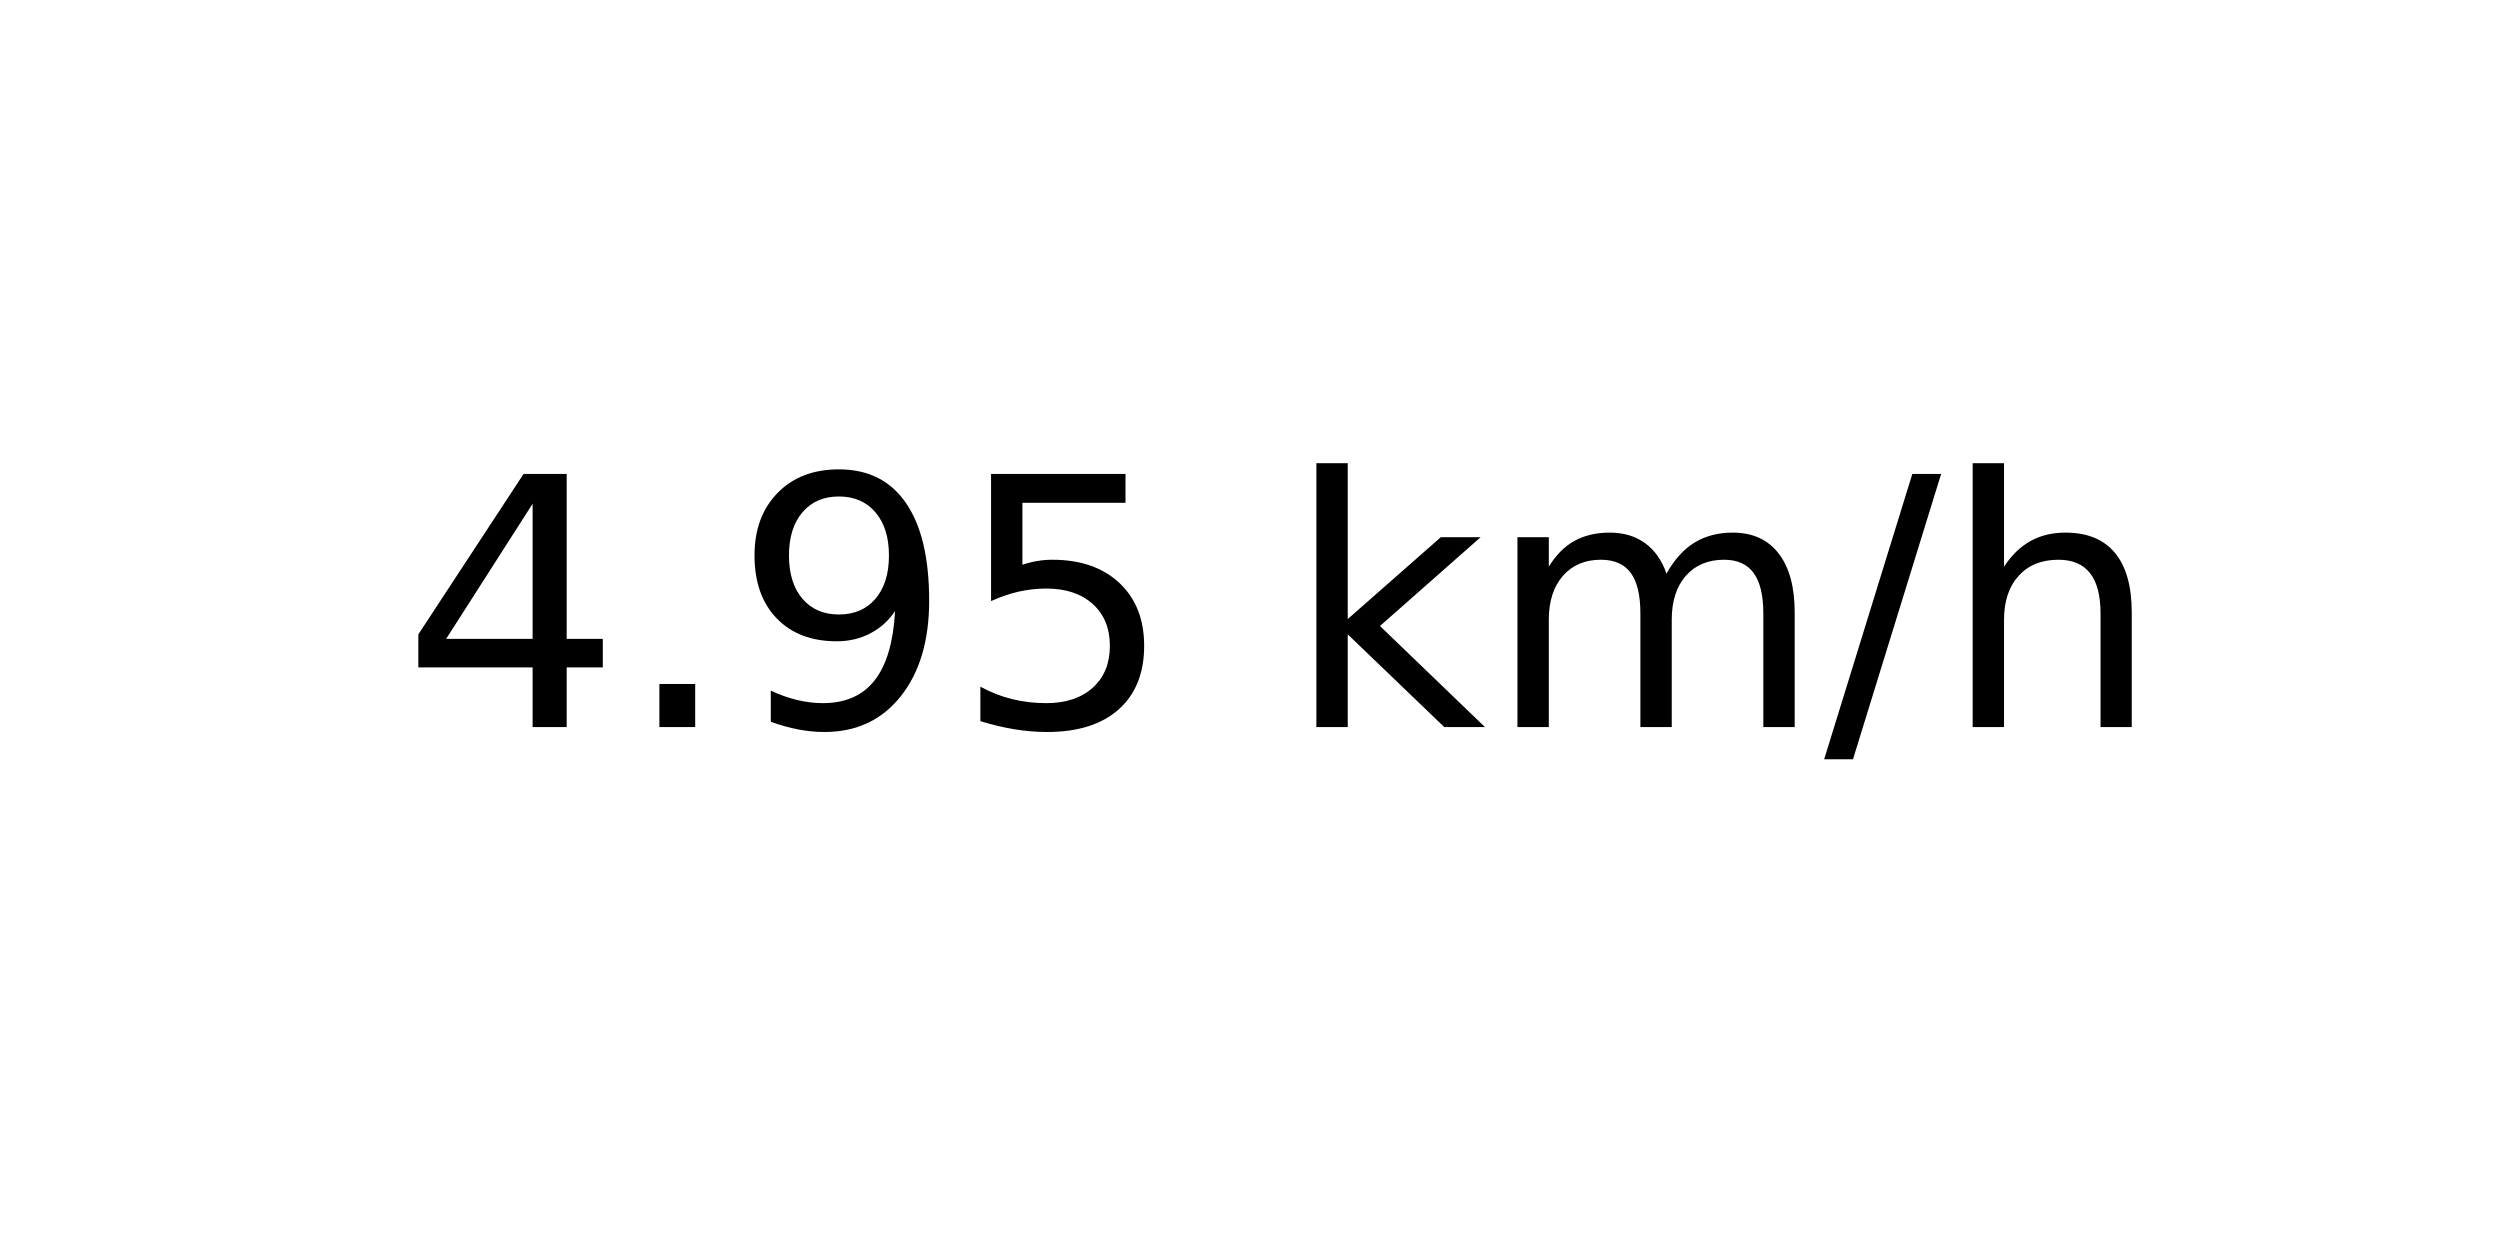
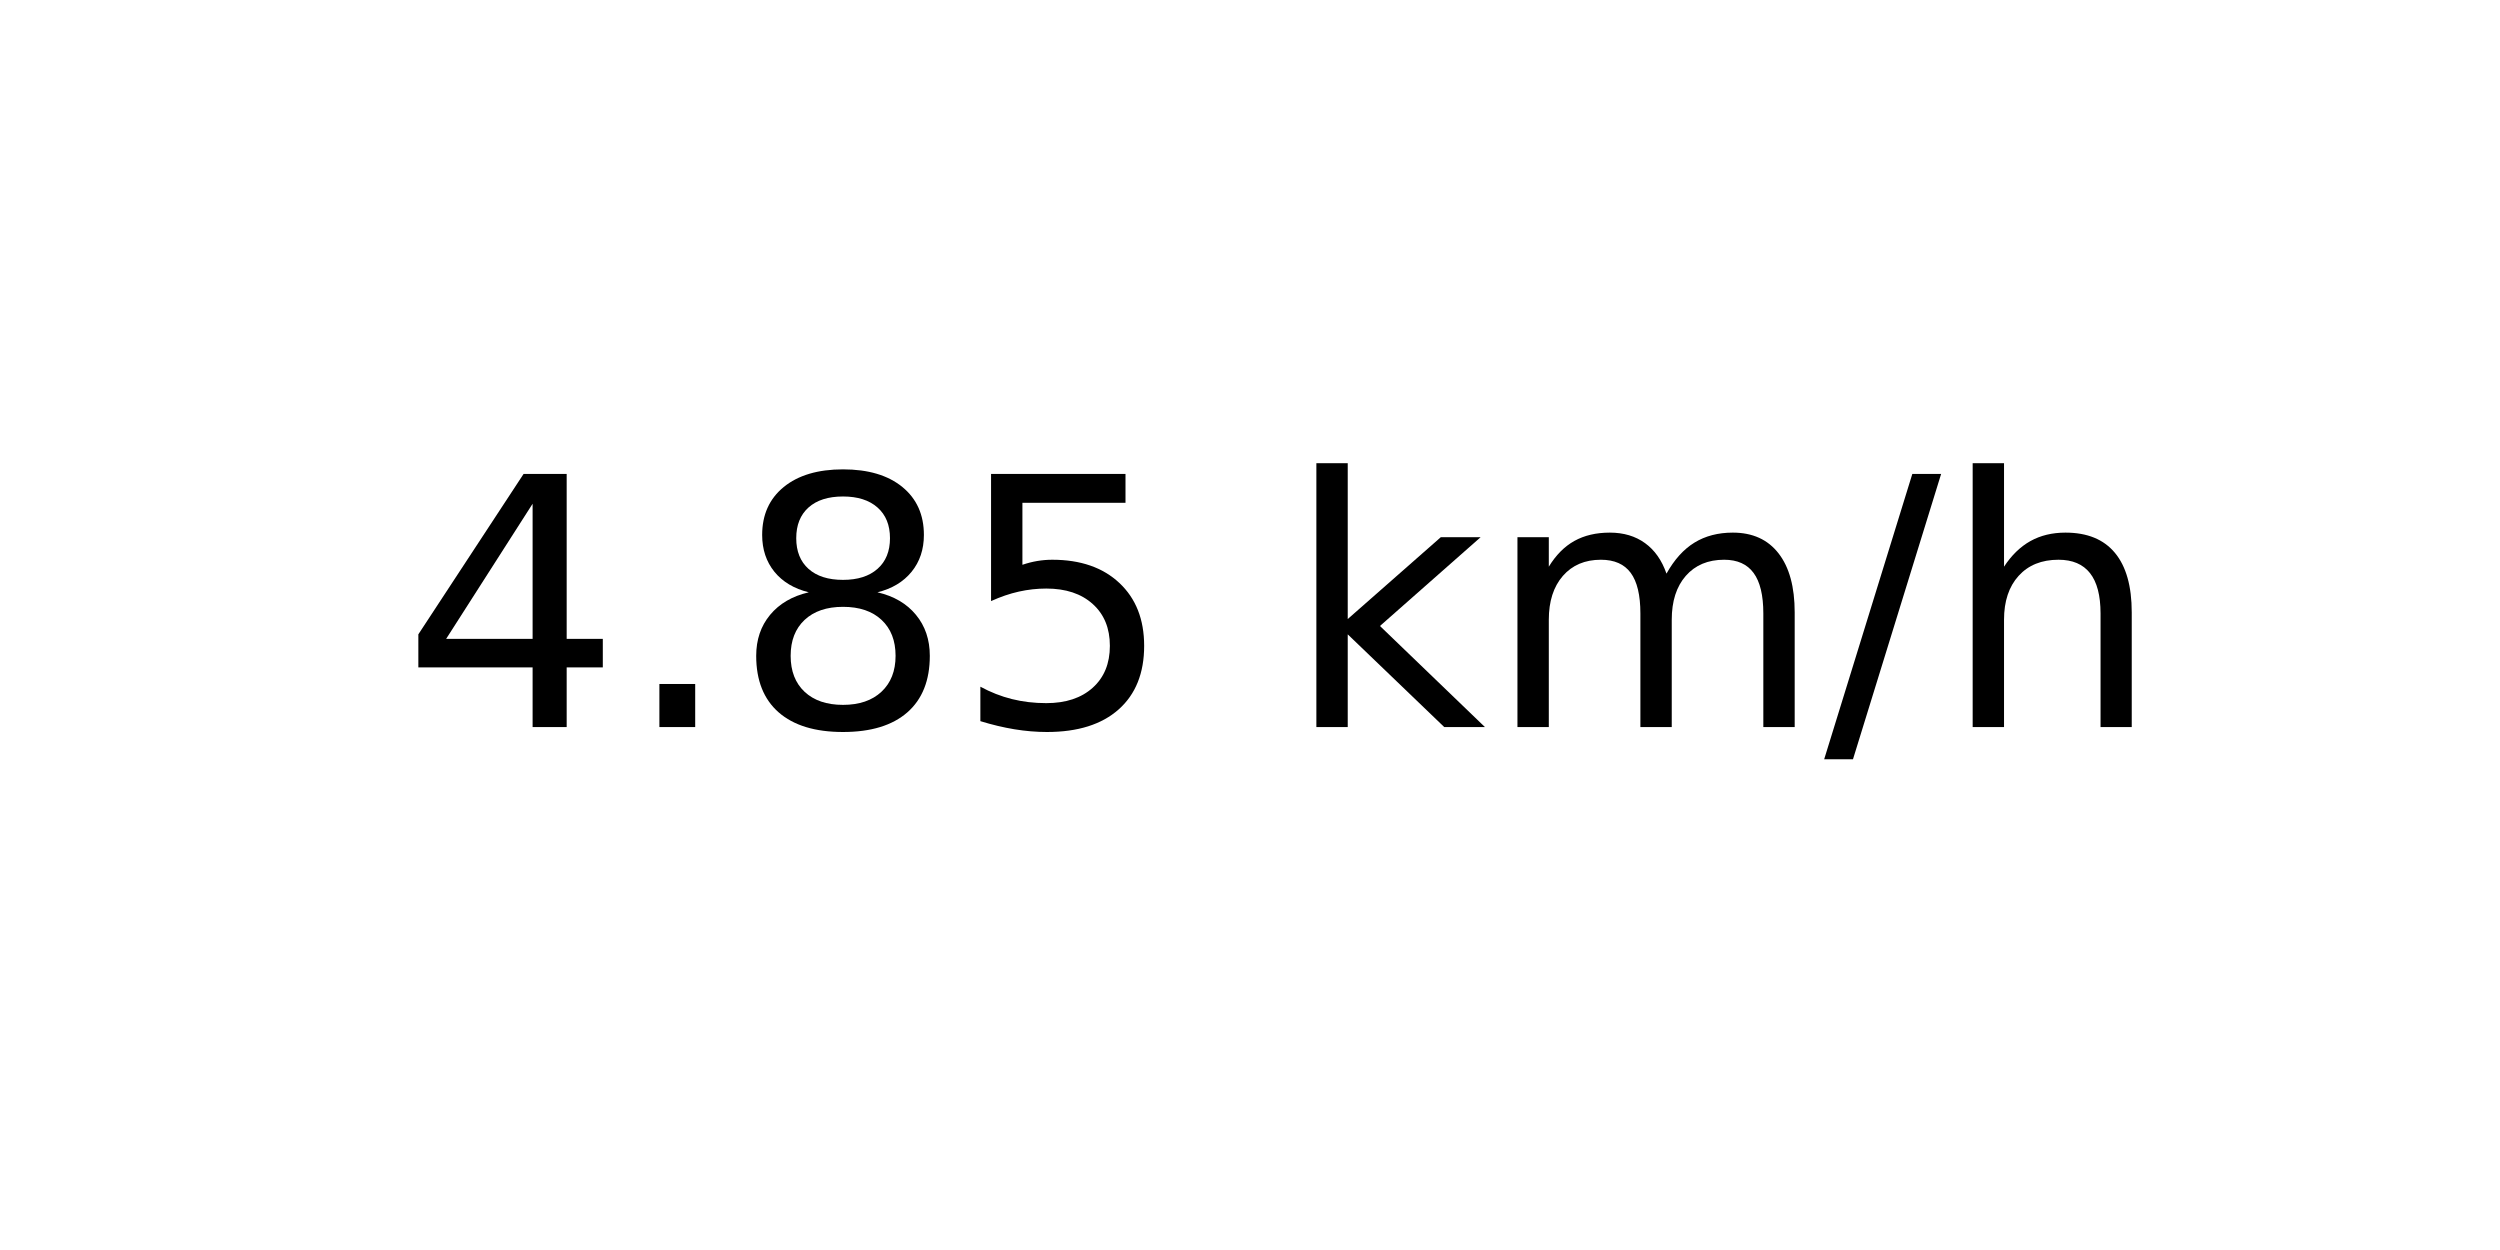
<svg xmlns="http://www.w3.org/2000/svg" xmlns:xlink="http://www.w3.org/1999/xlink" width="72pt" height="36pt" viewBox="0 0 72 36" version="1.1">
  <defs>
    <style type="text/css">*{stroke-linejoin: round; stroke-linecap: butt}</style>
  </defs>
  <g id="figure_1">
    <g id="axes_1">
      <g id="text_1">
        <g transform="translate(11.55937 20.93937) scale(0.1 -0.1)">
          <defs>
            <path id="DejaVuSans-34" d="M 2419 4116  L 825 1625  L 2419 1625  L 2419 4116  z M 2253 4666  L 3047 4666  L 3047 1625  L 3713 1625  L 3713 1100  L 3047 1100  L 3047 0  L 2419 0  L 2419 1100  L 313 1100  L 313 1709  L 2253 4666  z " transform="scale(0.015625)" />
            <path id="DejaVuSans-2e" d="M 684 794  L 1344 794  L 1344 0  L 684 0  L 684 794  z " transform="scale(0.015625)" />
-             <path id="DejaVuSans-39" d="M 703 97  L 703 672  Q 941 559 1184 500  Q 1428 441 1663 441  Q 2288 441 2617 861  Q 2947 1281 2994 2138  Q 2813 1869 2534 1725  Q 2256 1581 1919 1581  Q 1219 1581 811 2004  Q 403 2428 403 3163  Q 403 3881 828 4315  Q 1253 4750 1959 4750  Q 2769 4750 3195 4129  Q 3622 3509 3622 2328  Q 3622 1225 3098 567  Q 2575 -91 1691 -91  Q 1453 -91 1209 -44  Q 966 3 703 97  z M 1959 2075  Q 2384 2075 2632 2365  Q 2881 2656 2881 3163  Q 2881 3666 2632 3958  Q 2384 4250 1959 4250  Q 1534 4250 1286 3958  Q 1038 3666 1038 3163  Q 1038 2656 1286 2365  Q 1534 2075 1959 2075  z " transform="scale(0.015625)" />
+             <path id="DejaVuSans-38" d="M 2034 2216  Q 1584 2216 1326 1975  Q 1069 1734 1069 1313  Q 1069 891 1326 650  Q 1584 409 2034 409  Q 2484 409 2743 651  Q 3003 894 3003 1313  Q 3003 1734 2745 1975  Q 2488 2216 2034 2216  z M 1403 2484  Q 997 2584 770 2862  Q 544 3141 544 3541  Q 544 4100 942 4425  Q 1341 4750 2034 4750  Q 2731 4750 3128 4425  Q 3525 4100 3525 3541  Q 3525 3141 3298 2862  Q 3072 2584 2669 2484  Q 3125 2378 3379 2068  Q 3634 1759 3634 1313  Q 3634 634 3220 271  Q 2806 -91 2034 -91  Q 1263 -91 848 271  Q 434 634 434 1313  Q 434 1759 690 2068  Q 947 2378 1403 2484  z M 1172 3481  Q 1172 3119 1398 2916  Q 1625 2713 2034 2713  Q 2441 2713 2670 2916  Q 2900 3119 2900 3481  Q 2900 3844 2670 4047  Q 2441 4250 2034 4250  Q 1625 4250 1398 4047  Q 1172 3844 1172 3481  z " transform="scale(0.015625)" />
            <path id="DejaVuSans-35" d="M 691 4666  L 3169 4666  L 3169 4134  L 1269 4134  L 1269 2991  Q 1406 3038 1543 3061  Q 1681 3084 1819 3084  Q 2600 3084 3056 2656  Q 3513 2228 3513 1497  Q 3513 744 3044 326  Q 2575 -91 1722 -91  Q 1428 -91 1123 -41  Q 819 9 494 109  L 494 744  Q 775 591 1075 516  Q 1375 441 1709 441  Q 2250 441 2565 725  Q 2881 1009 2881 1497  Q 2881 1984 2565 2268  Q 2250 2553 1709 2553  Q 1456 2553 1204 2497  Q 953 2441 691 2322  L 691 4666  z " transform="scale(0.015625)" />
            <path id="DejaVuSans-20" transform="scale(0.015625)" />
            <path id="DejaVuSans-6b" d="M 581 4863  L 1159 4863  L 1159 1991  L 2875 3500  L 3609 3500  L 1753 1863  L 3688 0  L 2938 0  L 1159 1709  L 1159 0  L 581 0  L 581 4863  z " transform="scale(0.015625)" />
            <path id="DejaVuSans-6d" d="M 3328 2828  Q 3544 3216 3844 3400  Q 4144 3584 4550 3584  Q 5097 3584 5394 3201  Q 5691 2819 5691 2113  L 5691 0  L 5113 0  L 5113 2094  Q 5113 2597 4934 2840  Q 4756 3084 4391 3084  Q 3944 3084 3684 2787  Q 3425 2491 3425 1978  L 3425 0  L 2847 0  L 2847 2094  Q 2847 2600 2669 2842  Q 2491 3084 2119 3084  Q 1678 3084 1418 2786  Q 1159 2488 1159 1978  L 1159 0  L 581 0  L 581 3500  L 1159 3500  L 1159 2956  Q 1356 3278 1631 3431  Q 1906 3584 2284 3584  Q 2666 3584 2933 3390  Q 3200 3197 3328 2828  z " transform="scale(0.015625)" />
            <path id="DejaVuSans-2f" d="M 1625 4666  L 2156 4666  L 531 -594  L 0 -594  L 1625 4666  z " transform="scale(0.015625)" />
            <path id="DejaVuSans-68" d="M 3513 2113  L 3513 0  L 2938 0  L 2938 2094  Q 2938 2591 2744 2837  Q 2550 3084 2163 3084  Q 1697 3084 1428 2787  Q 1159 2491 1159 1978  L 1159 0  L 581 0  L 581 4863  L 1159 4863  L 1159 2956  Q 1366 3272 1645 3428  Q 1925 3584 2291 3584  Q 2894 3584 3203 3211  Q 3513 2838 3513 2113  z " transform="scale(0.015625)" />
          </defs>
          <use xlink:href="#DejaVuSans-34" />
          <use xlink:href="#DejaVuSans-2e" x="63.623" />
-           <use xlink:href="#DejaVuSans-39" x="95.41" />
+           <use xlink:href="#DejaVuSans-38" x="95.41" />
          <use xlink:href="#DejaVuSans-35" x="159.033" />
          <use xlink:href="#DejaVuSans-20" x="222.656" />
          <use xlink:href="#DejaVuSans-6b" x="254.443" />
          <use xlink:href="#DejaVuSans-6d" x="312.354" />
          <use xlink:href="#DejaVuSans-2f" x="409.766" />
          <use xlink:href="#DejaVuSans-68" x="443.457" />
        </g>
      </g>
    </g>
  </g>
</svg>
